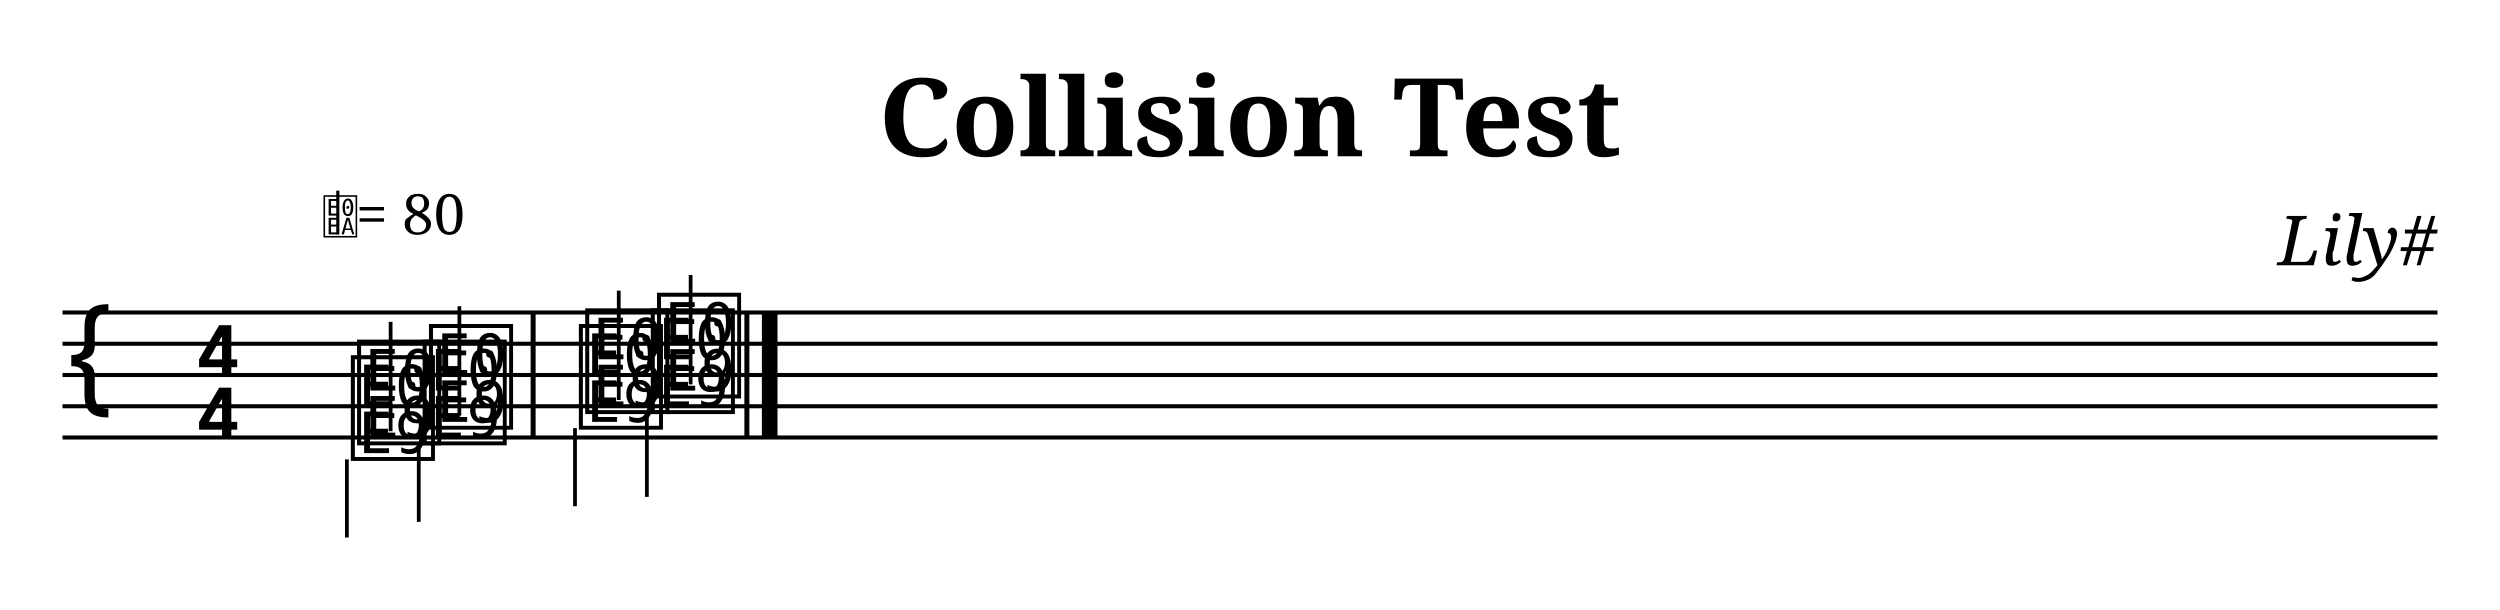
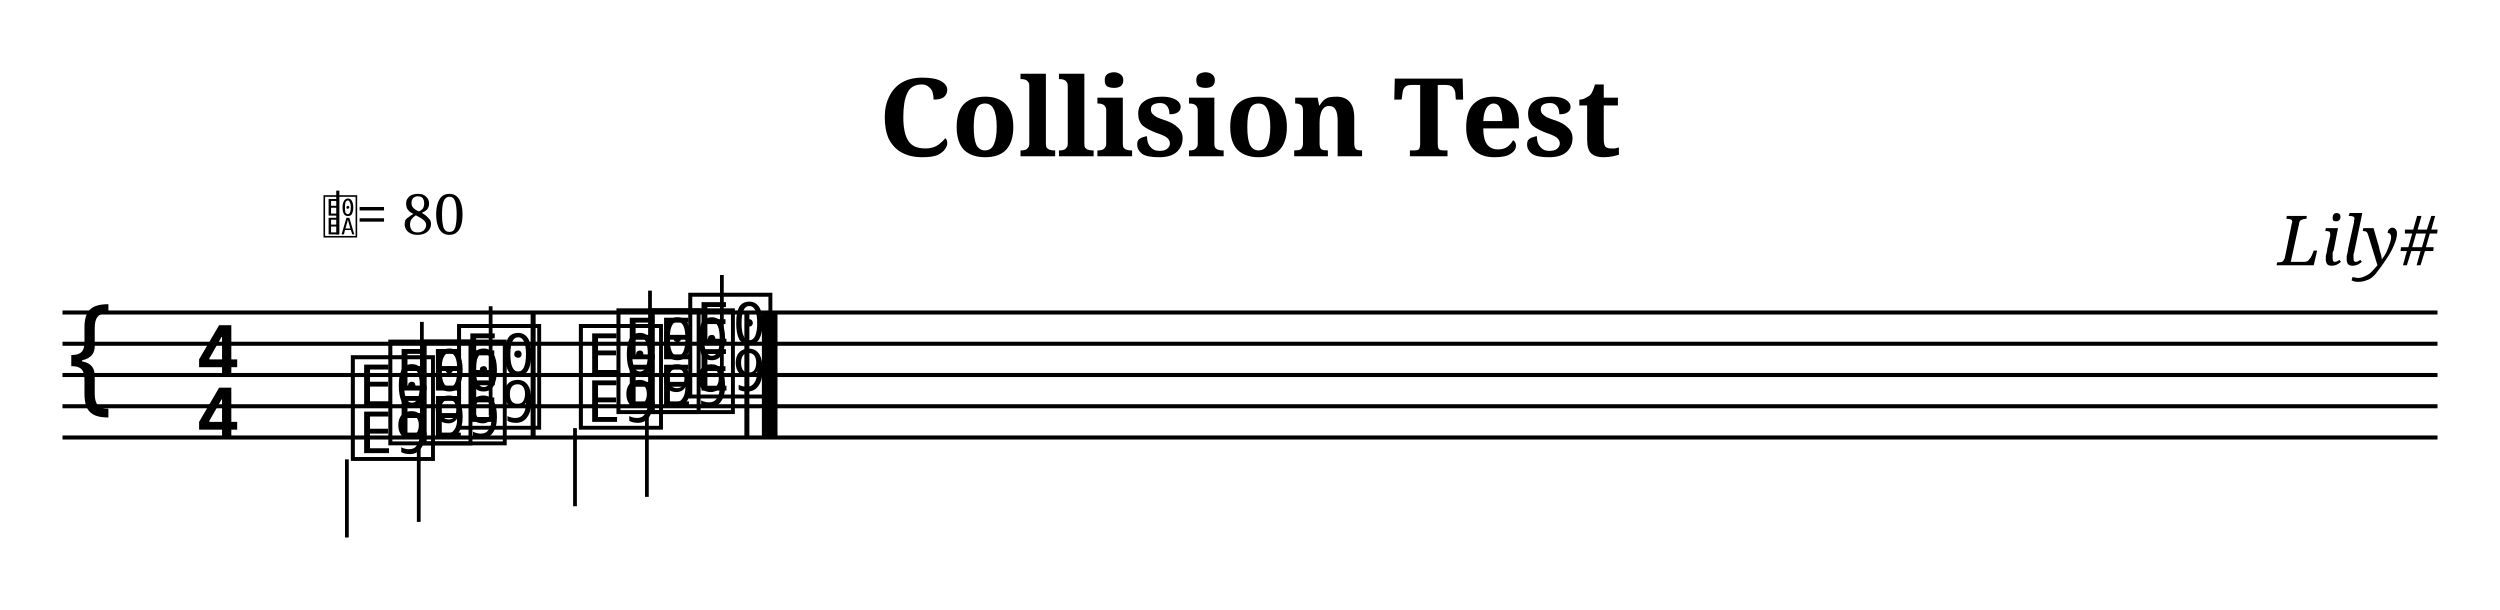
<svg xmlns="http://www.w3.org/2000/svg" width="800" height="195" viewBox="0 0 80 19.5">
  <style>
  @font-face { font-family: 'Emmentaler'; src: local('Emmentaler'); }
  @font-face { font-family: 'Emmentaler-Brace'; src: local('Emmentaler-Brace'); }
  .music { font-family: 'Emmentaler', serif; }
  .staff { stroke: black; stroke-width: 0.13; }
  .barline { stroke: black; stroke-width: 0.16; }
  .ledger { stroke: black; stroke-width: 0.16; }
  .title { font-family: serif; font-weight: bold; }
  .composer { font-family: serif; font-style: italic; }
  .tempo { font-family: serif; }
  .section-label { font-family: serif; font-weight: bold; }
  .clef8 { font-family: serif; font-size: 1.4; font-style: italic; }
</style>
  <text class="title" x="40" y="5" text-anchor="middle" font-size="3.49">Collision Test</text>
  <text class="composer" x="78" y="8.49" text-anchor="end" font-size="2.2">Lily#</text>
  <line class="staff" x1="2" y1="10" x2="78" y2="10" />
  <line class="staff" x1="2" y1="11" x2="78" y2="11" />
  <line class="staff" x1="2" y1="12" x2="78" y2="12" />
  <line class="staff" x1="2" y1="13" x2="78" y2="13" />
  <line class="staff" x1="2" y1="14" x2="78" y2="14" />
  <text class="music" x="2.0" y="13.0" font-size="4.00"></text>
  <text class="music" x="6.2" y="12.0" font-size="4.00"></text>
  <text class="music" x="6.2" y="14.0" font-size="4.00"></text>
-   <text class="music" x="11.3" y="14.0" font-size="4.00" data-pos="220"></text>
-   <line x1="12.5" y1="13.8" x2="12.5" y2="10.3" stroke="black" stroke-width="0.12" data-pos="220" />
-   <text class="music" x="13.6" y="13.5" font-size="4.00" data-pos="223"></text>
-   <line x1="14.7" y1="13.3" x2="14.7" y2="9.8" stroke="black" stroke-width="0.12" data-pos="223" />
+   <text class="music" x="12.3" y="14.0" font-size="4.00" data-pos="220"></text>
+   <line x1="13.5" y1="13.8" x2="13.5" y2="10.3" stroke="black" stroke-width="0.12" data-pos="220" />
+   <text class="music" x="14.5" y="13.5" font-size="4.00" data-pos="223"></text>
+   <line x1="15.7" y1="13.3" x2="15.7" y2="9.8" stroke="black" stroke-width="0.12" data-pos="223" />
  <rect x="16.98" y="10.00" width="0.16" height="4.00" fill="black" />
  <text class="music" x="11.1" y="14.5" font-size="4.00" data-pos="241"></text>
  <line x1="11.1" y1="14.7" x2="11.1" y2="17.2" stroke="black" stroke-width="0.12" data-pos="241" />
  <text class="music" x="13.4" y="14.0" font-size="4.00" data-pos="244"></text>
  <line x1="13.4" y1="14.2" x2="13.4" y2="16.7" stroke="black" stroke-width="0.12" data-pos="244" />
-   <text class="music" x="18.6" y="13.0" font-size="4.00" data-pos="227"></text>
-   <line x1="19.8" y1="12.8" x2="19.8" y2="9.3" stroke="black" stroke-width="0.12" data-pos="227" />
-   <text class="music" x="20.9" y="12.5" font-size="4.00" data-pos="230"></text>
-   <line x1="22.1" y1="12.3" x2="22.1" y2="8.8" stroke="black" stroke-width="0.12" data-pos="230" />
+   <text class="music" x="19.6" y="13.0" font-size="4.00" data-pos="227"></text>
+   <line x1="20.8" y1="12.8" x2="20.8" y2="9.3" stroke="black" stroke-width="0.12" data-pos="227" />
+   <text class="music" x="21.9" y="12.5" font-size="4.00" data-pos="230"></text>
+   <line x1="23.1" y1="12.3" x2="23.1" y2="8.8" stroke="black" stroke-width="0.12" data-pos="230" />
  <rect x="23.82" y="10.00" width="0.16" height="4.00" fill="black" />
  <rect x="24.38" y="10.00" width="0.50" height="4.00" fill="black" />
  <text class="music" x="18.4" y="13.5" font-size="4.00" data-pos="248"></text>
  <line x1="18.4" y1="13.7" x2="18.4" y2="16.2" stroke="black" stroke-width="0.12" data-pos="248" />
  <text class="music" x="20.7" y="13.0" font-size="4.00" data-pos="251"></text>
  <line x1="20.7" y1="13.2" x2="20.7" y2="15.9" stroke="black" stroke-width="0.12" data-pos="251" />
  <text x="10.30" y="7.50" font-family="Emmentaler" font-size="1.6"></text>
  <line x1="10.81" y1="7.50" x2="10.81" y2="6.10" stroke="black" stroke-width="0.10" />
  <text class="tempo" font-size="1.8" x="11.40" y="7.50">= 80</text>
</svg>
